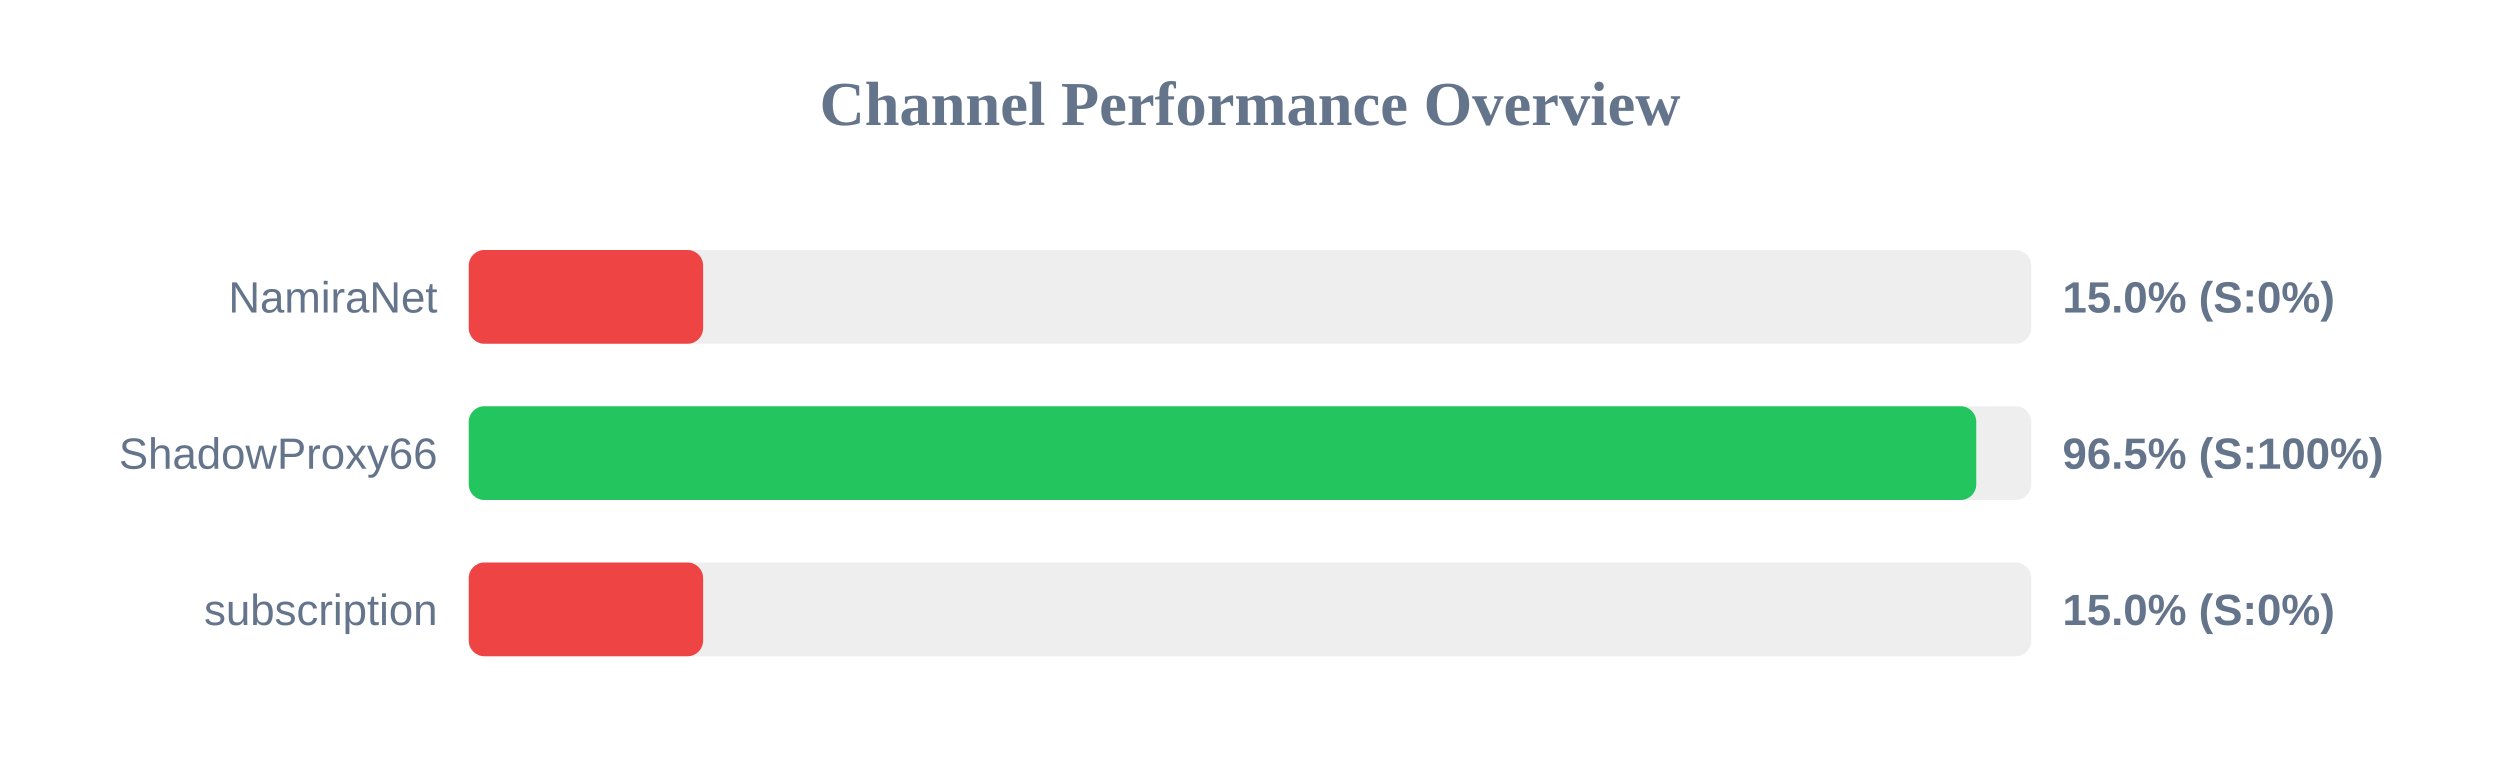
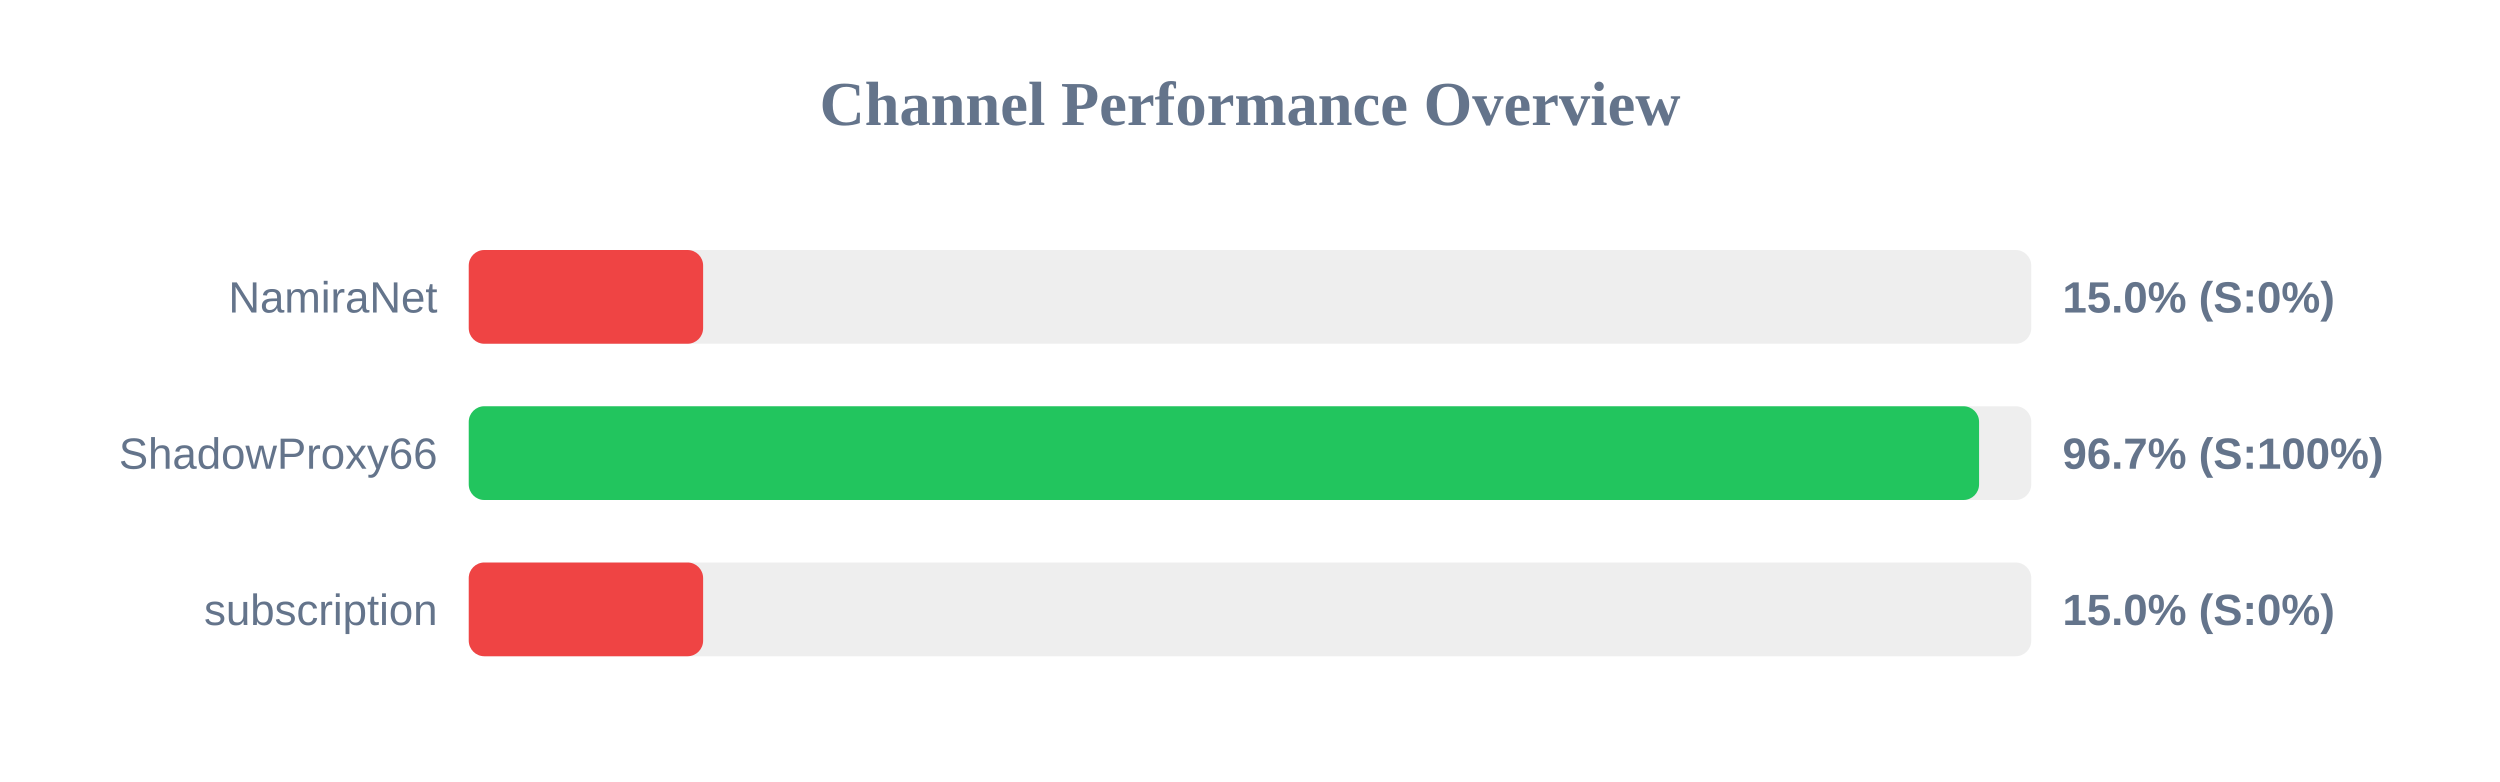
<svg xmlns="http://www.w3.org/2000/svg" width="800" height="250" version="1.1">
  <style>
        .row { font: 14px Arial; fill: #64748b; }
        .score { font: bold 14px Arial; fill: #64748b; }
    </style>
  <text x="400" y="40" text-anchor="middle" font-size="20px" font-weight="bold" fill="#64748b">Channel Performance Overview</text>
  <rect x="150" y="80" width="500" height="30" fill="#eee" rx="5" />
  <rect x="150" y="80" width="75.0" height="30" fill="#ef4444" rx="5" />
  <text x="140" y="100" text-anchor="end" class="row">NamiraNet</text>
  <text x="660" y="100" text-anchor="start" class="score">15.0% (S:0%)</text>
  <rect x="150" y="130" width="500" height="30" fill="#eee" rx="5" />
-   <rect x="150" y="130" width="482.4" height="30" fill="#22c55e" rx="5" />
+   <rect x="150" y="130" width="483.3" height="30" fill="#22c55e" rx="5" />
  <text x="140" y="150" text-anchor="end" class="row">ShadowProxy66</text>
-   <text x="660" y="150" text-anchor="start" class="score">96.5% (S:100%)</text>
+   <text x="660" y="150" text-anchor="start" class="score">96.7% (S:100%)</text>
  <rect x="150" y="180" width="500" height="30" fill="#eee" rx="5" />
  <rect x="150" y="180" width="75.0" height="30" fill="#ef4444" rx="5" />
  <text x="140" y="200" text-anchor="end" class="row">subscription</text>
  <text x="660" y="200" text-anchor="start" class="score">15.0% (S:0%)</text>
</svg>
